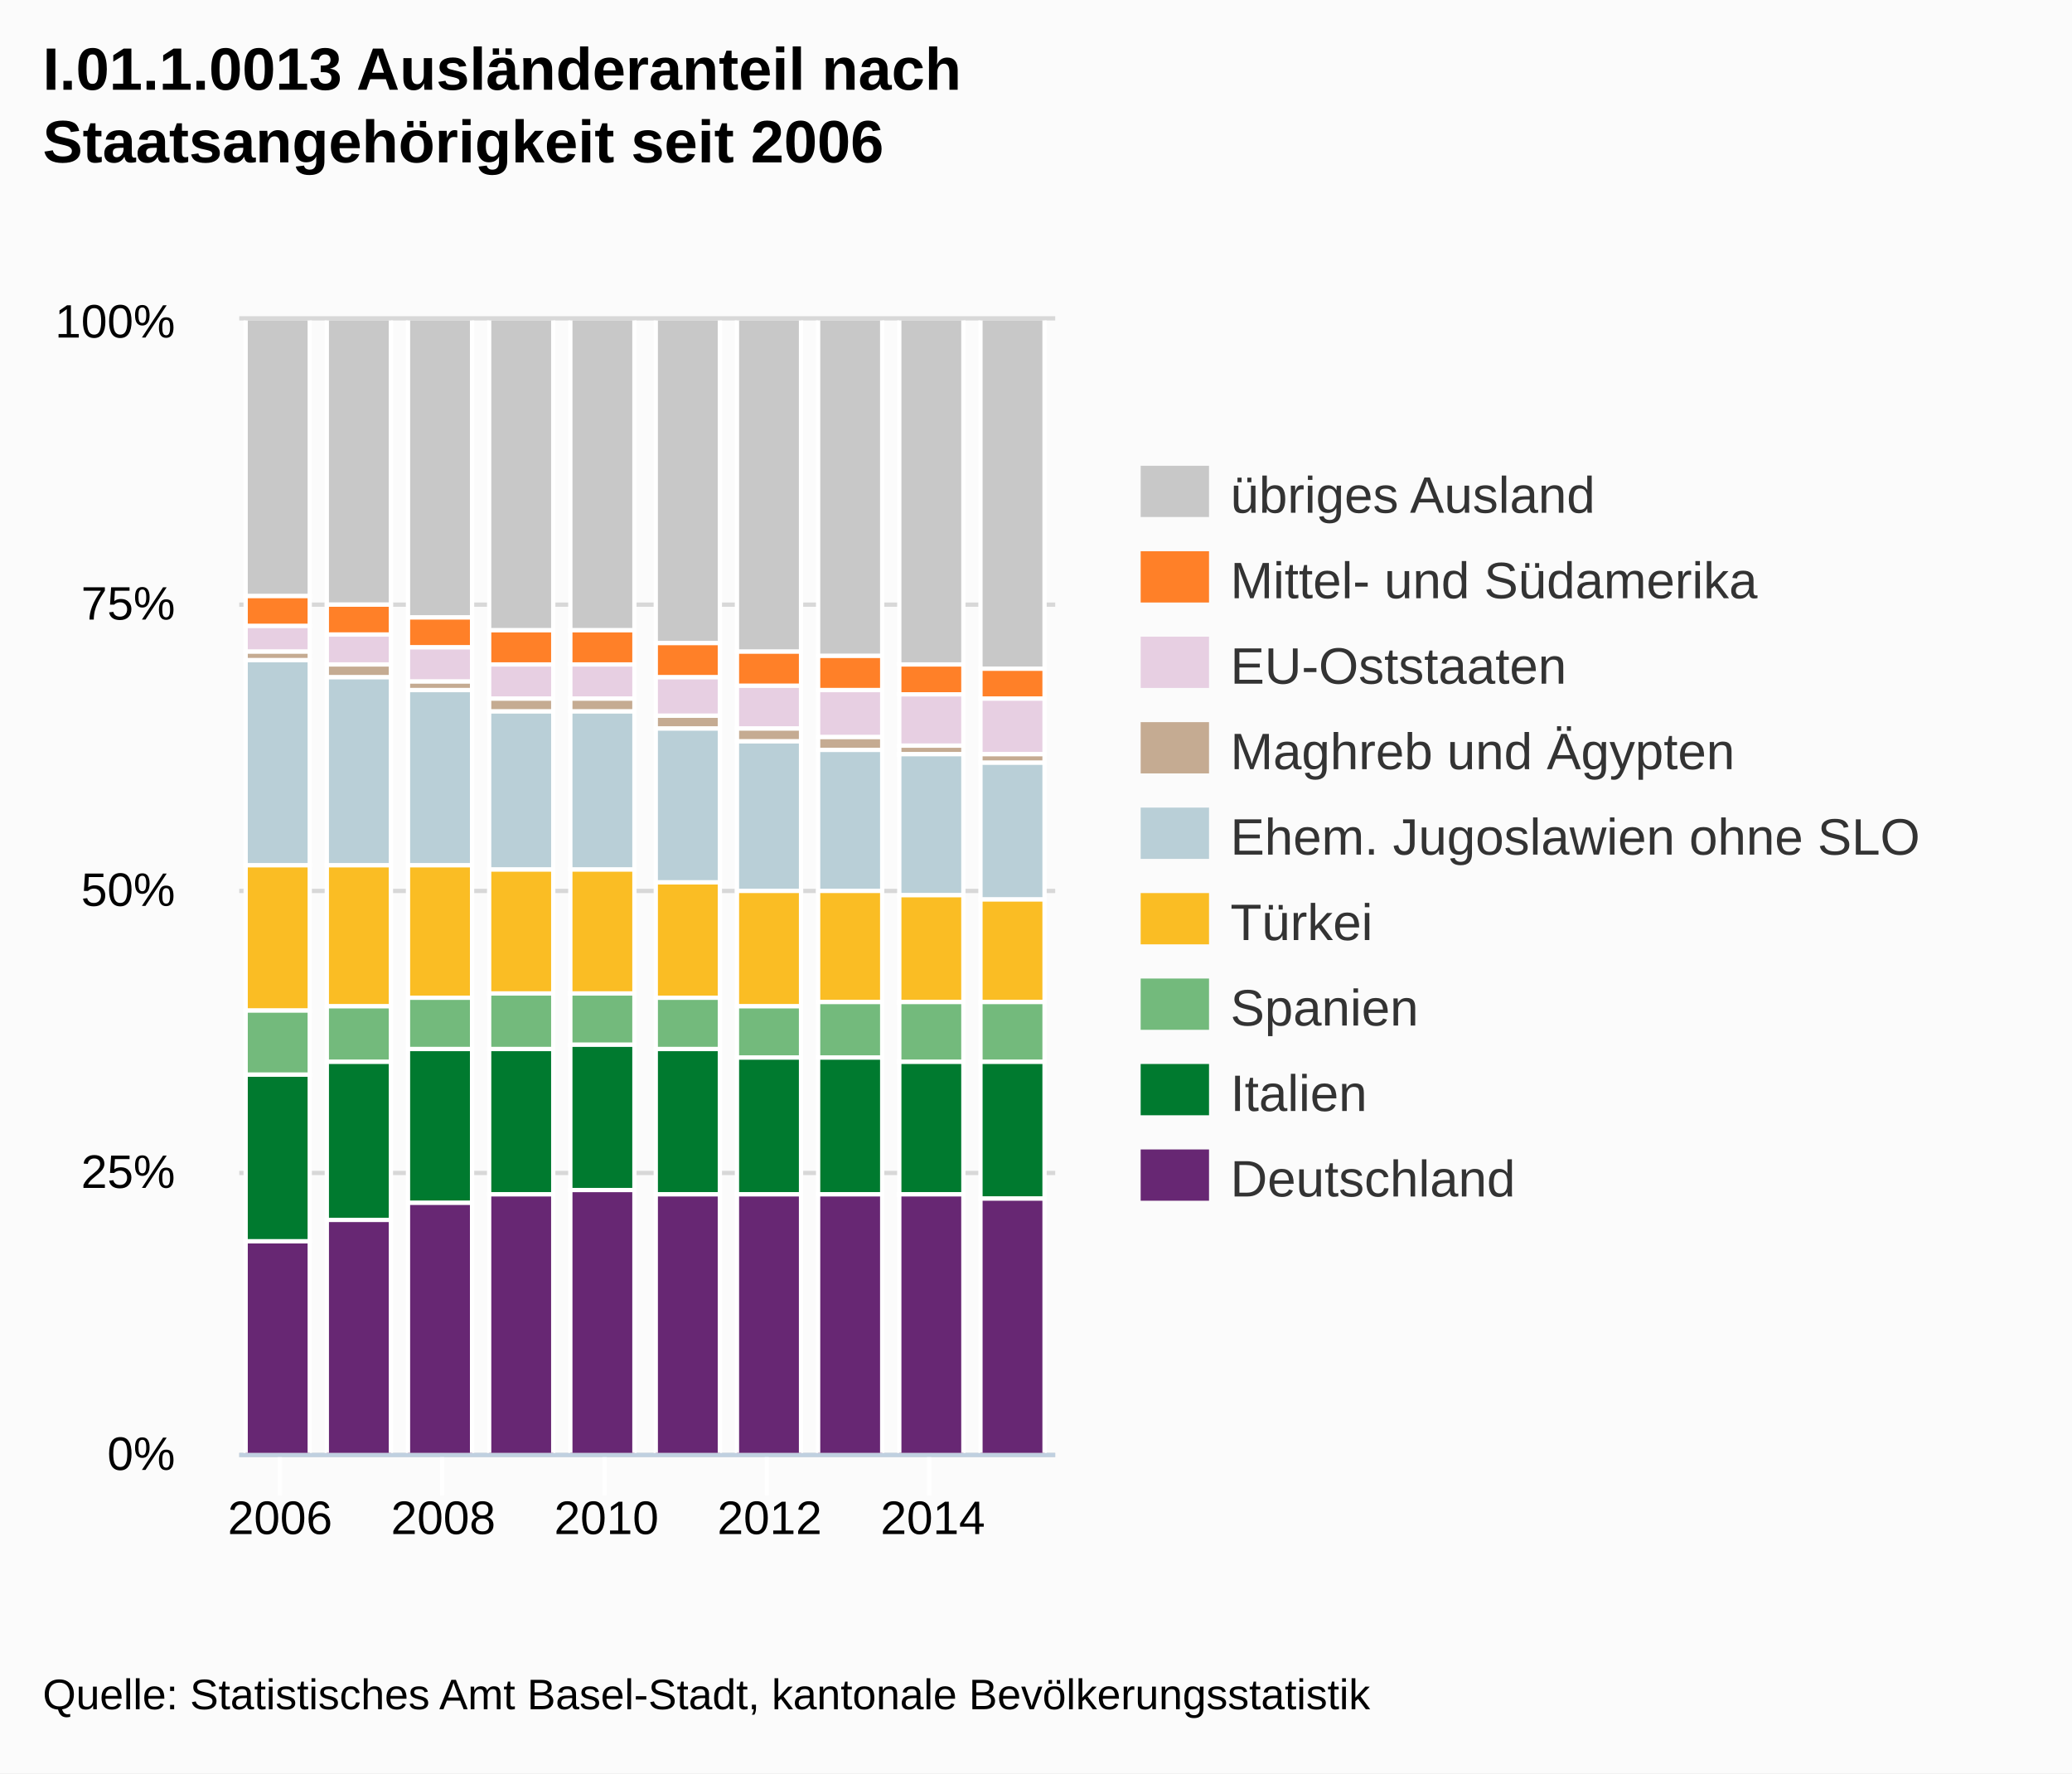
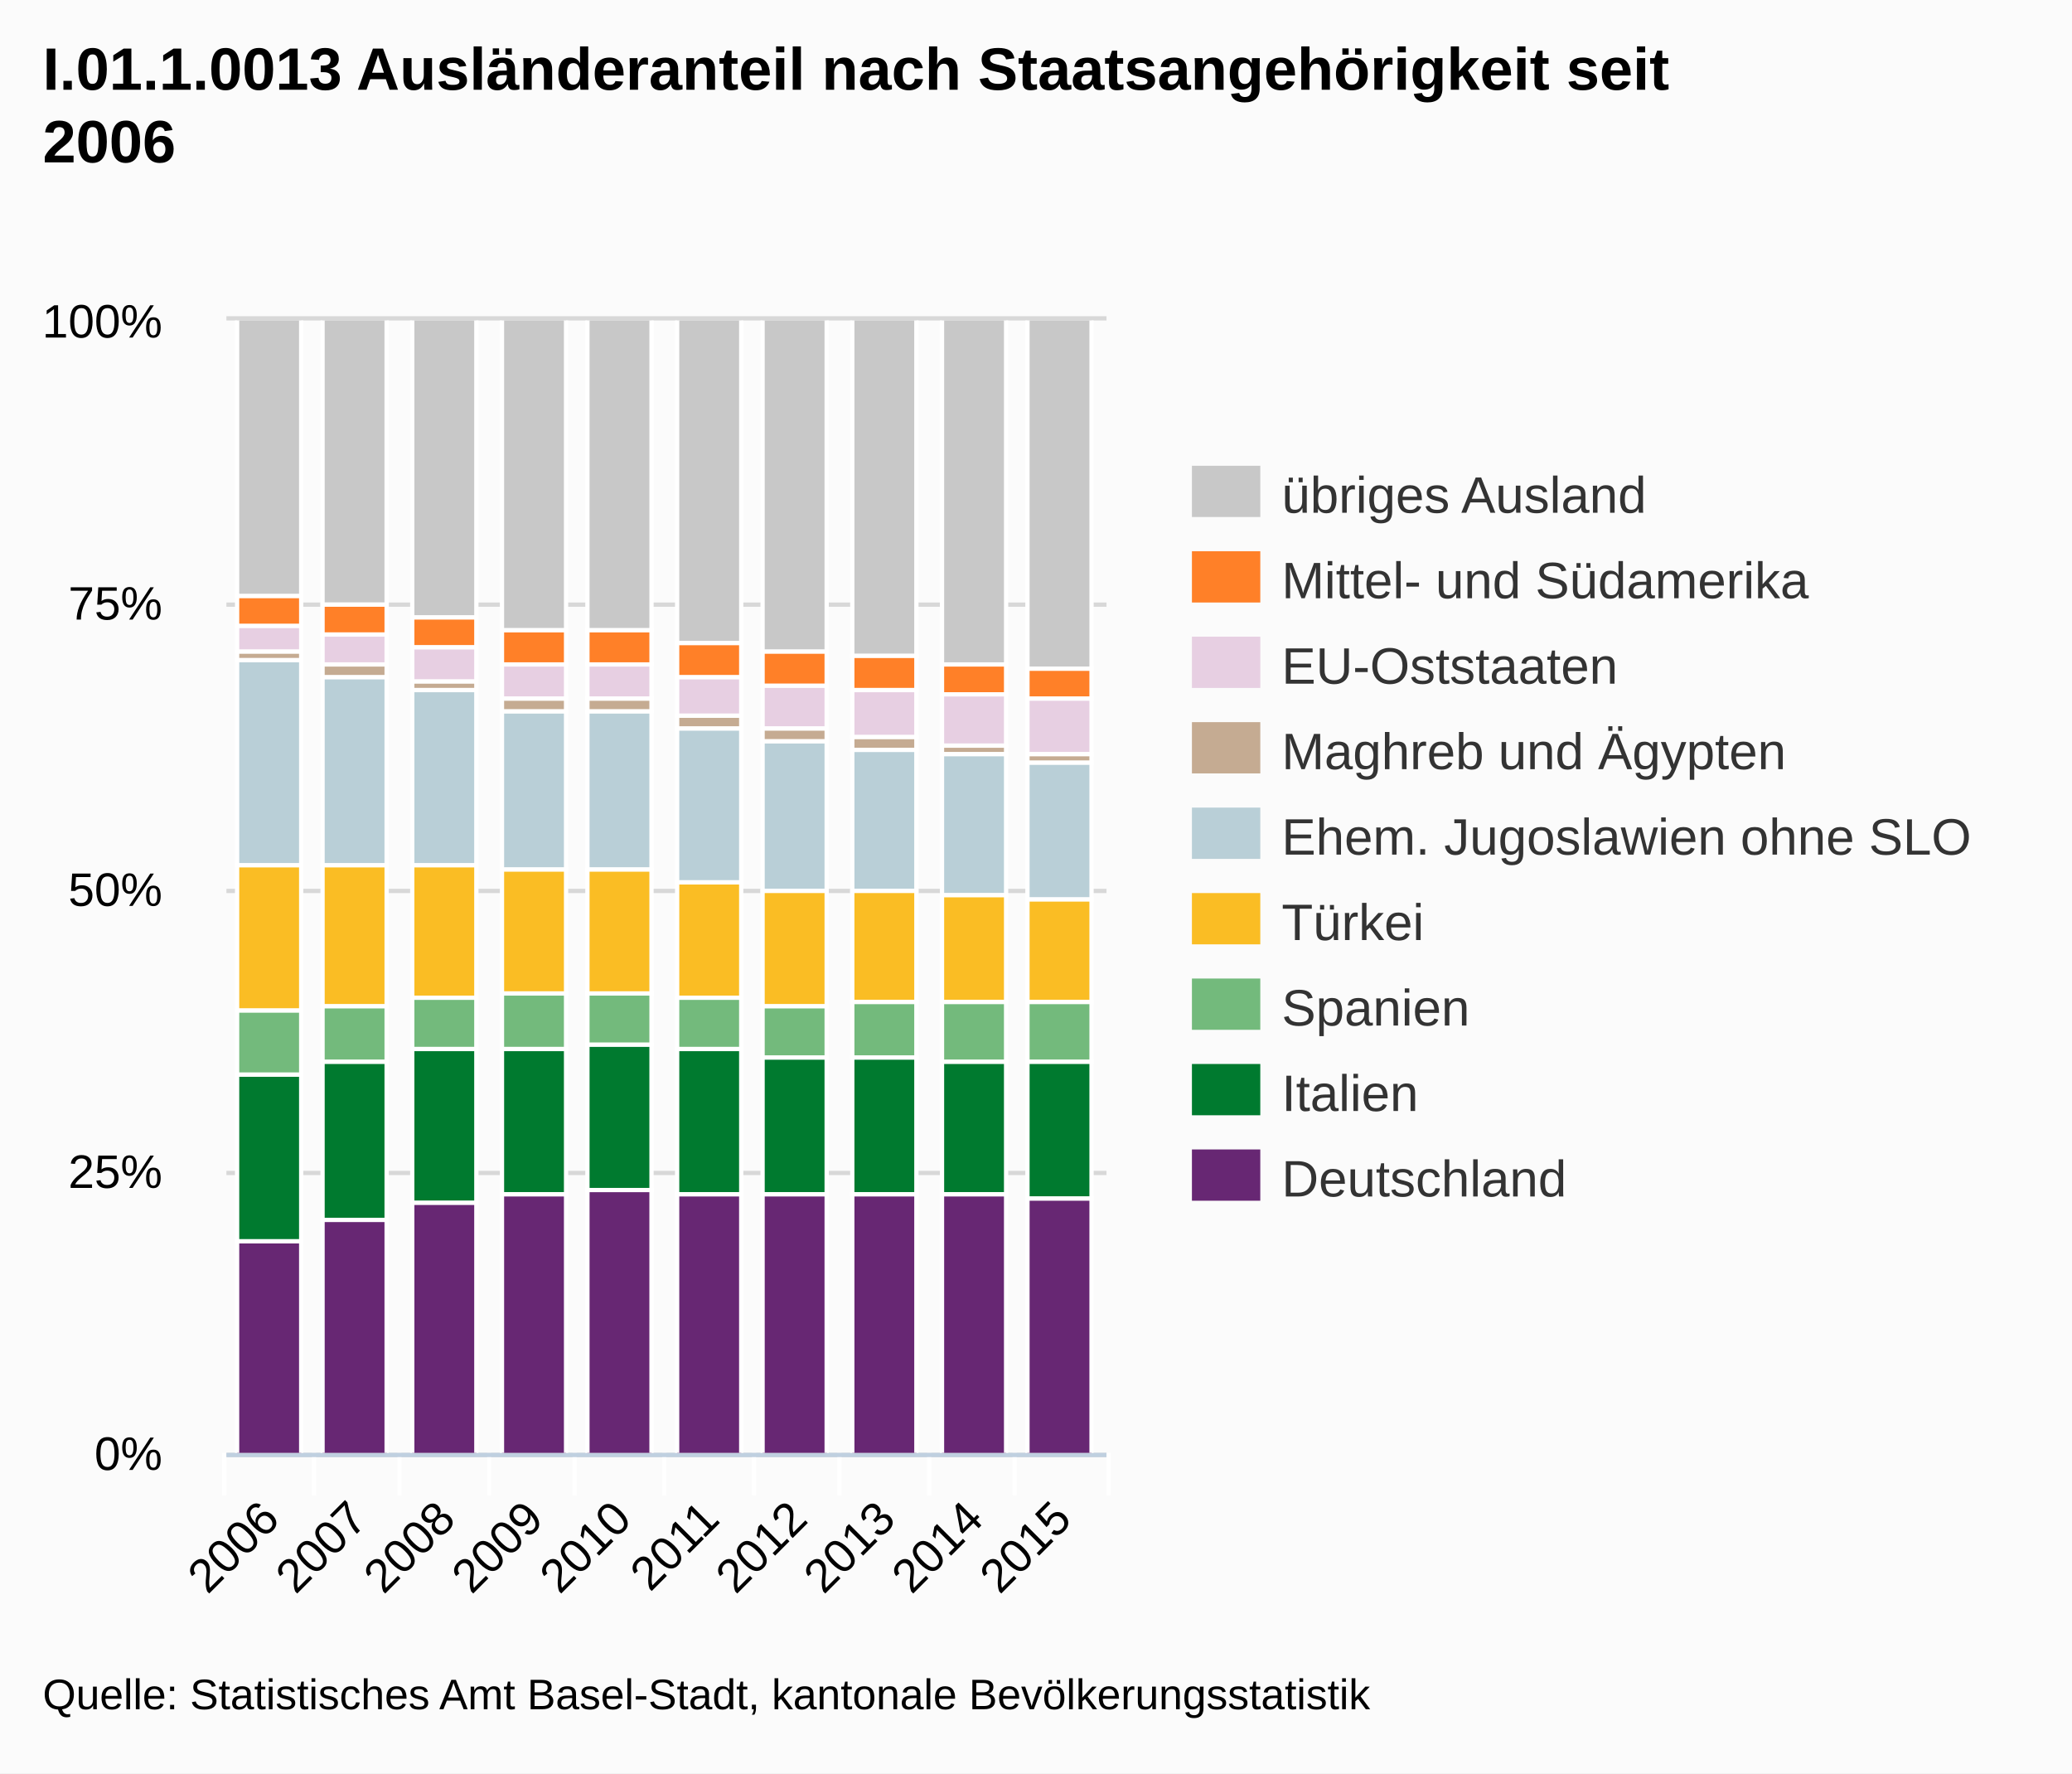
<svg xmlns="http://www.w3.org/2000/svg" version="1.1" style="font-family:Arial;font-size:12px;" viewBox="0 0 485 415">
  <defs>
    <clipPath id="highcharts-1">
-       <rect x="0" y="0" width="191" height="265" />
+       <rect x="0" y="0" width="206" height="265" />
    </clipPath>
  </defs>
  <rect x="0" y="0" width="485" height="415" fill="#fbfbfb" class=" highcharts-background" />
  <g class="highcharts-grid" />
  <g class="highcharts-grid">
-     <path fill="none" d="M 56 340.5 L 247 340.5" stroke="#D8D8D8" stroke-width="1" opacity="1" />
-     <path fill="none" d="M 56 274.5 L 247 274.5" stroke="#D8D8D8" stroke-width="1" opacity="1" />
-     <path fill="none" d="M 56 208.5 L 247 208.5" stroke="#D8D8D8" stroke-width="1" opacity="1" />
-     <path fill="none" d="M 56 141.5 L 247 141.5" stroke="#D8D8D8" stroke-width="1" opacity="1" />
-     <path fill="none" d="M 56 74.5 L 247 74.5" stroke="#D8D8D8" stroke-width="1" opacity="1" />
+     <path fill="none" d="M 53 340.5 L 259 340.5" stroke="#D8D8D8" stroke-width="1" opacity="1" />
+     <path fill="none" d="M 53 274.5 L 259 274.5" stroke="#D8D8D8" stroke-width="1" opacity="1" />
+     <path fill="none" d="M 53 208.5 L 259 208.5" stroke="#D8D8D8" stroke-width="1" opacity="1" />
+     <path fill="none" d="M 53 141.5 L 259 141.5" stroke="#D8D8D8" stroke-width="1" opacity="1" />
+     <path fill="none" d="M 53 74.5 L 259 74.5" stroke="#D8D8D8" stroke-width="1" opacity="1" />
  </g>
  <g class="highcharts-axis">
-     <path fill="none" d="M 65.5 340 L 65.5 350" stroke="#FFFFFF" stroke-width="1" opacity="1" />
-     <path fill="none" d="M 103.5 340 L 103.5 350" stroke="#FFFFFF" stroke-width="1" opacity="1" />
-     <path fill="none" d="M 141.5 340 L 141.5 350" stroke="#FFFFFF" stroke-width="1" opacity="1" />
-     <path fill="none" d="M 179.5 340 L 179.5 350" stroke="#FFFFFF" stroke-width="1" opacity="1" />
+     <path fill="none" d="M 73.5 340 L 73.5 350" stroke="#FFFFFF" stroke-width="1" opacity="1" />
+     <path fill="none" d="M 93.5 340 L 93.5 350" stroke="#FFFFFF" stroke-width="1" opacity="1" />
+     <path fill="none" d="M 114.5 340 L 114.5 350" stroke="#FFFFFF" stroke-width="1" opacity="1" />
+     <path fill="none" d="M 134.5 340 L 134.5 350" stroke="#FFFFFF" stroke-width="1" opacity="1" />
+     <path fill="none" d="M 155.5 340 L 155.5 350" stroke="#FFFFFF" stroke-width="1" opacity="1" />
+     <path fill="none" d="M 176.5 340 L 176.5 350" stroke="#FFFFFF" stroke-width="1" opacity="1" />
+     <path fill="none" d="M 196.5 340 L 196.5 350" stroke="#FFFFFF" stroke-width="1" opacity="1" />
    <path fill="none" d="M 217.5 340 L 217.5 350" stroke="#FFFFFF" stroke-width="1" opacity="1" />
-     <path fill="none" d="M 56 340.5 L 247 340.5" stroke="#C0D0E0" stroke-width="1" />
+     <path fill="none" d="M 237.5 340 L 237.5 350" stroke="#FFFFFF" stroke-width="1" opacity="1" />
+     <path fill="none" d="M 259.5 340 L 259.5 350" stroke="#FFFFFF" stroke-width="1" opacity="1" />
+     <path fill="none" d="M 52.5 340 L 52.5 350" stroke="#FFFFFF" stroke-width="1" opacity="1" />
+     <path fill="none" d="M 53 340.5 L 259 340.5" stroke="#C0D0E0" stroke-width="1" />
  </g>
  <g class="highcharts-axis" />
  <g class="highcharts-series-group">
-     <g class="highcharts-series highcharts-series-0 highcharts-tracker" transform="translate(56,75) scale(1 1)" style="" clip-path="url(#highcharts-1)">
-       <rect x="1.5" y="-0.5" width="15" height="65" stroke="#FFFFFF" stroke-width="1" fill="#C8C8C8" rx="0" ry="0" />
-       <rect x="20.5" y="-0.5" width="15" height="67" stroke="#FFFFFF" stroke-width="1" fill="#C8C8C8" rx="0" ry="0" />
-       <rect x="39.5" y="-0.5" width="15" height="70" stroke="#FFFFFF" stroke-width="1" fill="#C8C8C8" rx="0" ry="0" />
-       <rect x="58.5" y="-0.5" width="15" height="73" stroke="#FFFFFF" stroke-width="1" fill="#C8C8C8" rx="0" ry="0" />
-       <rect x="77.5" y="-0.5" width="15" height="73" stroke="#FFFFFF" stroke-width="1" fill="#C8C8C8" rx="0" ry="0" />
-       <rect x="97.5" y="-0.5" width="15" height="76" stroke="#FFFFFF" stroke-width="1" fill="#C8C8C8" rx="0" ry="0" />
-       <rect x="116.5" y="-0.5" width="15" height="78" stroke="#FFFFFF" stroke-width="1" fill="#C8C8C8" rx="0" ry="0" />
-       <rect x="135.5" y="-0.5" width="15" height="79" stroke="#FFFFFF" stroke-width="1" fill="#C8C8C8" rx="0" ry="0" />
-       <rect x="154.5" y="-0.5" width="15" height="81" stroke="#FFFFFF" stroke-width="1" fill="#C8C8C8" rx="0" ry="0" />
-       <rect x="173.5" y="-0.5" width="15" height="82" stroke="#FFFFFF" stroke-width="1" fill="#C8C8C8" rx="0" ry="0" />
-     </g>
-     <g class="highcharts-markers highcharts-series-0" transform="translate(56,75) scale(1 1)" clip-path="none" />
-     <g class="highcharts-series highcharts-series-1 highcharts-tracker" transform="translate(56,75) scale(1 1)" style="" clip-path="url(#highcharts-1)">
-       <rect x="1.5" y="64.5" width="15" height="7" stroke="#FFFFFF" stroke-width="1" fill="#FF8028" rx="0" ry="0" />
-       <rect x="20.5" y="66.5" width="15" height="7" stroke="#FFFFFF" stroke-width="1" fill="#FF8028" rx="0" ry="0" />
-       <rect x="39.5" y="69.5" width="15" height="7" stroke="#FFFFFF" stroke-width="1" fill="#FF8028" rx="0" ry="0" />
-       <rect x="58.5" y="72.5" width="15" height="8" stroke="#FFFFFF" stroke-width="1" fill="#FF8028" rx="0" ry="0" />
-       <rect x="77.5" y="72.5" width="15" height="8" stroke="#FFFFFF" stroke-width="1" fill="#FF8028" rx="0" ry="0" />
-       <rect x="97.5" y="75.5" width="15" height="8" stroke="#FFFFFF" stroke-width="1" fill="#FF8028" rx="0" ry="0" />
-       <rect x="116.5" y="77.5" width="15" height="8" stroke="#FFFFFF" stroke-width="1" fill="#FF8028" rx="0" ry="0" />
-       <rect x="135.5" y="78.5" width="15" height="8" stroke="#FFFFFF" stroke-width="1" fill="#FF8028" rx="0" ry="0" />
-       <rect x="154.5" y="80.5" width="15" height="7" stroke="#FFFFFF" stroke-width="1" fill="#FF8028" rx="0" ry="0" />
-       <rect x="173.5" y="81.5" width="15" height="7" stroke="#FFFFFF" stroke-width="1" fill="#FF8028" rx="0" ry="0" />
-     </g>
-     <g class="highcharts-markers highcharts-series-1" transform="translate(56,75) scale(1 1)" clip-path="none" />
-     <g class="highcharts-series highcharts-series-2 highcharts-tracker" transform="translate(56,75) scale(1 1)" style="" clip-path="url(#highcharts-1)">
-       <rect x="1.5" y="71.5" width="15" height="6" stroke="#FFFFFF" stroke-width="1" fill="#E7CFE2" rx="0" ry="0" />
-       <rect x="20.5" y="73.5" width="15" height="7" stroke="#FFFFFF" stroke-width="1" fill="#E7CFE2" rx="0" ry="0" />
-       <rect x="39.5" y="76.5" width="15" height="8" stroke="#FFFFFF" stroke-width="1" fill="#E7CFE2" rx="0" ry="0" />
-       <rect x="58.5" y="80.5" width="15" height="8" stroke="#FFFFFF" stroke-width="1" fill="#E7CFE2" rx="0" ry="0" />
-       <rect x="77.5" y="80.5" width="15" height="8" stroke="#FFFFFF" stroke-width="1" fill="#E7CFE2" rx="0" ry="0" />
-       <rect x="97.5" y="83.5" width="15" height="9" stroke="#FFFFFF" stroke-width="1" fill="#E7CFE2" rx="0" ry="0" />
-       <rect x="116.5" y="85.5" width="15" height="10" stroke="#FFFFFF" stroke-width="1" fill="#E7CFE2" rx="0" ry="0" />
-       <rect x="135.5" y="86.5" width="15" height="11" stroke="#FFFFFF" stroke-width="1" fill="#E7CFE2" rx="0" ry="0" />
-       <rect x="154.5" y="87.5" width="15" height="12" stroke="#FFFFFF" stroke-width="1" fill="#E7CFE2" rx="0" ry="0" />
-       <rect x="173.5" y="88.5" width="15" height="13" stroke="#FFFFFF" stroke-width="1" fill="#E7CFE2" rx="0" ry="0" />
-     </g>
-     <g class="highcharts-markers highcharts-series-2" transform="translate(56,75) scale(1 1)" clip-path="none" />
-     <g class="highcharts-series highcharts-series-3 highcharts-tracker" transform="translate(56,75) scale(1 1)" style="" clip-path="url(#highcharts-1)">
-       <rect x="1.5" y="77.5" width="15" height="2" stroke="#FFFFFF" stroke-width="1" fill="#C5AB92" rx="0" ry="0" />
-       <rect x="20.5" y="80.5" width="15" height="3" stroke="#FFFFFF" stroke-width="1" fill="#C5AB92" rx="0" ry="0" />
-       <rect x="39.5" y="84.5" width="15" height="2" stroke="#FFFFFF" stroke-width="1" fill="#C5AB92" rx="0" ry="0" />
-       <rect x="58.5" y="88.5" width="15" height="3" stroke="#FFFFFF" stroke-width="1" fill="#C5AB92" rx="0" ry="0" />
-       <rect x="77.5" y="88.5" width="15" height="3" stroke="#FFFFFF" stroke-width="1" fill="#C5AB92" rx="0" ry="0" />
-       <rect x="97.5" y="92.5" width="15" height="3" stroke="#FFFFFF" stroke-width="1" fill="#C5AB92" rx="0" ry="0" />
-       <rect x="116.5" y="95.5" width="15" height="3" stroke="#FFFFFF" stroke-width="1" fill="#C5AB92" rx="0" ry="0" />
-       <rect x="135.5" y="97.5" width="15" height="3" stroke="#FFFFFF" stroke-width="1" fill="#C5AB92" rx="0" ry="0" />
-       <rect x="154.5" y="99.5" width="15" height="2" stroke="#FFFFFF" stroke-width="1" fill="#C5AB92" rx="0" ry="0" />
-       <rect x="173.5" y="101.5" width="15" height="2" stroke="#FFFFFF" stroke-width="1" fill="#C5AB92" rx="0" ry="0" />
-     </g>
-     <g class="highcharts-markers highcharts-series-3" transform="translate(56,75) scale(1 1)" clip-path="none" />
-     <g class="highcharts-series highcharts-series-4 highcharts-tracker" transform="translate(56,75) scale(1 1)" style="" clip-path="url(#highcharts-1)">
-       <rect x="1.5" y="79.5" width="15" height="48" stroke="#FFFFFF" stroke-width="1" fill="#B9CFD7" rx="0" ry="0" />
-       <rect x="20.5" y="83.5" width="15" height="44" stroke="#FFFFFF" stroke-width="1" fill="#B9CFD7" rx="0" ry="0" />
-       <rect x="39.5" y="86.5" width="15" height="41" stroke="#FFFFFF" stroke-width="1" fill="#B9CFD7" rx="0" ry="0" />
-       <rect x="58.5" y="91.5" width="15" height="37" stroke="#FFFFFF" stroke-width="1" fill="#B9CFD7" rx="0" ry="0" />
-       <rect x="77.5" y="91.5" width="15" height="37" stroke="#FFFFFF" stroke-width="1" fill="#B9CFD7" rx="0" ry="0" />
-       <rect x="97.5" y="95.5" width="15" height="36" stroke="#FFFFFF" stroke-width="1" fill="#B9CFD7" rx="0" ry="0" />
-       <rect x="116.5" y="98.5" width="15" height="35" stroke="#FFFFFF" stroke-width="1" fill="#B9CFD7" rx="0" ry="0" />
-       <rect x="135.5" y="100.5" width="15" height="33" stroke="#FFFFFF" stroke-width="1" fill="#B9CFD7" rx="0" ry="0" />
-       <rect x="154.5" y="101.5" width="15" height="33" stroke="#FFFFFF" stroke-width="1" fill="#B9CFD7" rx="0" ry="0" />
-       <rect x="173.5" y="103.5" width="15" height="32" stroke="#FFFFFF" stroke-width="1" fill="#B9CFD7" rx="0" ry="0" />
-     </g>
-     <g class="highcharts-markers highcharts-series-4" transform="translate(56,75) scale(1 1)" clip-path="none" />
-     <g class="highcharts-series highcharts-series-5 highcharts-tracker" transform="translate(56,75) scale(1 1)" style="" clip-path="url(#highcharts-1)">
-       <rect x="1.5" y="127.5" width="15" height="34" stroke="#FFFFFF" stroke-width="1" fill="#FABD24" rx="0" ry="0" />
-       <rect x="20.5" y="127.5" width="15" height="33" stroke="#FFFFFF" stroke-width="1" fill="#FABD24" rx="0" ry="0" />
-       <rect x="39.5" y="127.5" width="15" height="31" stroke="#FFFFFF" stroke-width="1" fill="#FABD24" rx="0" ry="0" />
-       <rect x="58.5" y="128.5" width="15" height="29" stroke="#FFFFFF" stroke-width="1" fill="#FABD24" rx="0" ry="0" />
-       <rect x="77.5" y="128.5" width="15" height="29" stroke="#FFFFFF" stroke-width="1" fill="#FABD24" rx="0" ry="0" />
-       <rect x="97.5" y="131.5" width="15" height="27" stroke="#FFFFFF" stroke-width="1" fill="#FABD24" rx="0" ry="0" />
-       <rect x="116.5" y="133.5" width="15" height="27" stroke="#FFFFFF" stroke-width="1" fill="#FABD24" rx="0" ry="0" />
-       <rect x="135.5" y="133.5" width="15" height="26" stroke="#FFFFFF" stroke-width="1" fill="#FABD24" rx="0" ry="0" />
-       <rect x="154.5" y="134.5" width="15" height="25" stroke="#FFFFFF" stroke-width="1" fill="#FABD24" rx="0" ry="0" />
-       <rect x="173.5" y="135.5" width="15" height="24" stroke="#FFFFFF" stroke-width="1" fill="#FABD24" rx="0" ry="0" />
-     </g>
-     <g class="highcharts-markers highcharts-series-5" transform="translate(56,75) scale(1 1)" clip-path="none" />
-     <g class="highcharts-series highcharts-series-6 highcharts-tracker" transform="translate(56,75) scale(1 1)" style="" clip-path="url(#highcharts-1)">
-       <rect x="1.5" y="161.5" width="15" height="15" stroke="#FFFFFF" stroke-width="1" fill="#73BA7C" rx="0" ry="0" />
-       <rect x="20.5" y="160.5" width="15" height="13" stroke="#FFFFFF" stroke-width="1" fill="#73BA7C" rx="0" ry="0" />
-       <rect x="39.5" y="158.5" width="15" height="12" stroke="#FFFFFF" stroke-width="1" fill="#73BA7C" rx="0" ry="0" />
-       <rect x="58.5" y="157.5" width="15" height="13" stroke="#FFFFFF" stroke-width="1" fill="#73BA7C" rx="0" ry="0" />
-       <rect x="77.5" y="157.5" width="15" height="12" stroke="#FFFFFF" stroke-width="1" fill="#73BA7C" rx="0" ry="0" />
-       <rect x="97.5" y="158.5" width="15" height="12" stroke="#FFFFFF" stroke-width="1" fill="#73BA7C" rx="0" ry="0" />
-       <rect x="116.5" y="160.5" width="15" height="12" stroke="#FFFFFF" stroke-width="1" fill="#73BA7C" rx="0" ry="0" />
-       <rect x="135.5" y="159.5" width="15" height="13" stroke="#FFFFFF" stroke-width="1" fill="#73BA7C" rx="0" ry="0" />
-       <rect x="154.5" y="159.5" width="15" height="14" stroke="#FFFFFF" stroke-width="1" fill="#73BA7C" rx="0" ry="0" />
-       <rect x="173.5" y="159.5" width="15" height="14" stroke="#FFFFFF" stroke-width="1" fill="#73BA7C" rx="0" ry="0" />
-     </g>
-     <g class="highcharts-markers highcharts-series-6" transform="translate(56,75) scale(1 1)" clip-path="none" />
-     <g class="highcharts-series highcharts-series-7 highcharts-tracker" transform="translate(56,75) scale(1 1)" style="" clip-path="url(#highcharts-1)">
-       <rect x="1.5" y="176.5" width="15" height="39" stroke="#FFFFFF" stroke-width="1" fill="#007A2F" rx="0" ry="0" />
-       <rect x="20.5" y="173.5" width="15" height="37" stroke="#FFFFFF" stroke-width="1" fill="#007A2F" rx="0" ry="0" />
-       <rect x="39.5" y="170.5" width="15" height="36" stroke="#FFFFFF" stroke-width="1" fill="#007A2F" rx="0" ry="0" />
-       <rect x="58.5" y="170.5" width="15" height="34" stroke="#FFFFFF" stroke-width="1" fill="#007A2F" rx="0" ry="0" />
-       <rect x="77.5" y="169.5" width="15" height="34" stroke="#FFFFFF" stroke-width="1" fill="#007A2F" rx="0" ry="0" />
-       <rect x="97.5" y="170.5" width="15" height="34" stroke="#FFFFFF" stroke-width="1" fill="#007A2F" rx="0" ry="0" />
-       <rect x="116.5" y="172.5" width="15" height="32" stroke="#FFFFFF" stroke-width="1" fill="#007A2F" rx="0" ry="0" />
-       <rect x="135.5" y="172.5" width="15" height="32" stroke="#FFFFFF" stroke-width="1" fill="#007A2F" rx="0" ry="0" />
-       <rect x="154.5" y="173.5" width="15" height="31" stroke="#FFFFFF" stroke-width="1" fill="#007A2F" rx="0" ry="0" />
-       <rect x="173.5" y="173.5" width="15" height="32" stroke="#FFFFFF" stroke-width="1" fill="#007A2F" rx="0" ry="0" />
-     </g>
-     <g class="highcharts-markers highcharts-series-7" transform="translate(56,75) scale(1 1)" clip-path="none" />
-     <g class="highcharts-series highcharts-series-8 highcharts-tracker" transform="translate(56,75) scale(1 1)" style="" clip-path="url(#highcharts-1)">
-       <rect x="1.5" y="215.5" width="15" height="50" stroke="#FFFFFF" stroke-width="1" fill="#672773" rx="0" ry="0" />
-       <rect x="20.5" y="210.5" width="15" height="55" stroke="#FFFFFF" stroke-width="1" fill="#672773" rx="0" ry="0" />
-       <rect x="39.5" y="206.5" width="15" height="59" stroke="#FFFFFF" stroke-width="1" fill="#672773" rx="0" ry="0" />
-       <rect x="58.5" y="204.5" width="15" height="61" stroke="#FFFFFF" stroke-width="1" fill="#672773" rx="0" ry="0" />
-       <rect x="77.5" y="203.5" width="15" height="62" stroke="#FFFFFF" stroke-width="1" fill="#672773" rx="0" ry="0" />
-       <rect x="97.5" y="204.5" width="15" height="61" stroke="#FFFFFF" stroke-width="1" fill="#672773" rx="0" ry="0" />
-       <rect x="116.5" y="204.5" width="15" height="61" stroke="#FFFFFF" stroke-width="1" fill="#672773" rx="0" ry="0" />
-       <rect x="135.5" y="204.5" width="15" height="61" stroke="#FFFFFF" stroke-width="1" fill="#672773" rx="0" ry="0" />
-       <rect x="154.5" y="204.5" width="15" height="61" stroke="#FFFFFF" stroke-width="1" fill="#672773" rx="0" ry="0" />
-       <rect x="173.5" y="205.5" width="15" height="60" stroke="#FFFFFF" stroke-width="1" fill="#672773" rx="0" ry="0" />
-     </g>
-     <g class="highcharts-markers highcharts-series-8" transform="translate(56,75) scale(1 1)" clip-path="none" />
+     <g class="highcharts-series highcharts-series-0 highcharts-tracker" transform="translate(53,75) scale(1 1)" style="" clip-path="url(#highcharts-1)">
+       <rect x="2.5" y="-0.5" width="15" height="65" stroke="#FFFFFF" stroke-width="1" fill="#C8C8C8" rx="0" ry="0" />
+       <rect x="22.5" y="-0.5" width="15" height="67" stroke="#FFFFFF" stroke-width="1" fill="#C8C8C8" rx="0" ry="0" />
+       <rect x="43.5" y="-0.5" width="15" height="70" stroke="#FFFFFF" stroke-width="1" fill="#C8C8C8" rx="0" ry="0" />
+       <rect x="64.5" y="-0.5" width="15" height="73" stroke="#FFFFFF" stroke-width="1" fill="#C8C8C8" rx="0" ry="0" />
+       <rect x="84.5" y="-0.5" width="15" height="73" stroke="#FFFFFF" stroke-width="1" fill="#C8C8C8" rx="0" ry="0" />
+       <rect x="105.5" y="-0.5" width="15" height="76" stroke="#FFFFFF" stroke-width="1" fill="#C8C8C8" rx="0" ry="0" />
+       <rect x="125.5" y="-0.5" width="15" height="78" stroke="#FFFFFF" stroke-width="1" fill="#C8C8C8" rx="0" ry="0" />
+       <rect x="146.5" y="-0.5" width="15" height="79" stroke="#FFFFFF" stroke-width="1" fill="#C8C8C8" rx="0" ry="0" />
+       <rect x="167.5" y="-0.5" width="15" height="81" stroke="#FFFFFF" stroke-width="1" fill="#C8C8C8" rx="0" ry="0" />
+       <rect x="187.5" y="-0.5" width="15" height="82" stroke="#FFFFFF" stroke-width="1" fill="#C8C8C8" rx="0" ry="0" />
+     </g>
+     <g class="highcharts-markers highcharts-series-0" transform="translate(53,75) scale(1 1)" clip-path="none" />
+     <g class="highcharts-series highcharts-series-1 highcharts-tracker" transform="translate(53,75) scale(1 1)" style="" clip-path="url(#highcharts-1)">
+       <rect x="2.5" y="64.5" width="15" height="7" stroke="#FFFFFF" stroke-width="1" fill="#FF8028" rx="0" ry="0" />
+       <rect x="22.5" y="66.5" width="15" height="7" stroke="#FFFFFF" stroke-width="1" fill="#FF8028" rx="0" ry="0" />
+       <rect x="43.5" y="69.5" width="15" height="7" stroke="#FFFFFF" stroke-width="1" fill="#FF8028" rx="0" ry="0" />
+       <rect x="64.5" y="72.5" width="15" height="8" stroke="#FFFFFF" stroke-width="1" fill="#FF8028" rx="0" ry="0" />
+       <rect x="84.5" y="72.5" width="15" height="8" stroke="#FFFFFF" stroke-width="1" fill="#FF8028" rx="0" ry="0" />
+       <rect x="105.5" y="75.5" width="15" height="8" stroke="#FFFFFF" stroke-width="1" fill="#FF8028" rx="0" ry="0" />
+       <rect x="125.5" y="77.5" width="15" height="8" stroke="#FFFFFF" stroke-width="1" fill="#FF8028" rx="0" ry="0" />
+       <rect x="146.5" y="78.5" width="15" height="8" stroke="#FFFFFF" stroke-width="1" fill="#FF8028" rx="0" ry="0" />
+       <rect x="167.5" y="80.5" width="15" height="7" stroke="#FFFFFF" stroke-width="1" fill="#FF8028" rx="0" ry="0" />
+       <rect x="187.5" y="81.5" width="15" height="7" stroke="#FFFFFF" stroke-width="1" fill="#FF8028" rx="0" ry="0" />
+     </g>
+     <g class="highcharts-markers highcharts-series-1" transform="translate(53,75) scale(1 1)" clip-path="none" />
+     <g class="highcharts-series highcharts-series-2 highcharts-tracker" transform="translate(53,75) scale(1 1)" style="" clip-path="url(#highcharts-1)">
+       <rect x="2.5" y="71.5" width="15" height="6" stroke="#FFFFFF" stroke-width="1" fill="#E7CFE2" rx="0" ry="0" />
+       <rect x="22.5" y="73.5" width="15" height="7" stroke="#FFFFFF" stroke-width="1" fill="#E7CFE2" rx="0" ry="0" />
+       <rect x="43.5" y="76.5" width="15" height="8" stroke="#FFFFFF" stroke-width="1" fill="#E7CFE2" rx="0" ry="0" />
+       <rect x="64.5" y="80.5" width="15" height="8" stroke="#FFFFFF" stroke-width="1" fill="#E7CFE2" rx="0" ry="0" />
+       <rect x="84.5" y="80.5" width="15" height="8" stroke="#FFFFFF" stroke-width="1" fill="#E7CFE2" rx="0" ry="0" />
+       <rect x="105.5" y="83.5" width="15" height="9" stroke="#FFFFFF" stroke-width="1" fill="#E7CFE2" rx="0" ry="0" />
+       <rect x="125.5" y="85.5" width="15" height="10" stroke="#FFFFFF" stroke-width="1" fill="#E7CFE2" rx="0" ry="0" />
+       <rect x="146.5" y="86.5" width="15" height="11" stroke="#FFFFFF" stroke-width="1" fill="#E7CFE2" rx="0" ry="0" />
+       <rect x="167.5" y="87.5" width="15" height="12" stroke="#FFFFFF" stroke-width="1" fill="#E7CFE2" rx="0" ry="0" />
+       <rect x="187.5" y="88.5" width="15" height="13" stroke="#FFFFFF" stroke-width="1" fill="#E7CFE2" rx="0" ry="0" />
+     </g>
+     <g class="highcharts-markers highcharts-series-2" transform="translate(53,75) scale(1 1)" clip-path="none" />
+     <g class="highcharts-series highcharts-series-3 highcharts-tracker" transform="translate(53,75) scale(1 1)" style="" clip-path="url(#highcharts-1)">
+       <rect x="2.5" y="77.5" width="15" height="2" stroke="#FFFFFF" stroke-width="1" fill="#C5AB92" rx="0" ry="0" />
+       <rect x="22.5" y="80.5" width="15" height="3" stroke="#FFFFFF" stroke-width="1" fill="#C5AB92" rx="0" ry="0" />
+       <rect x="43.5" y="84.5" width="15" height="2" stroke="#FFFFFF" stroke-width="1" fill="#C5AB92" rx="0" ry="0" />
+       <rect x="64.5" y="88.5" width="15" height="3" stroke="#FFFFFF" stroke-width="1" fill="#C5AB92" rx="0" ry="0" />
+       <rect x="84.5" y="88.5" width="15" height="3" stroke="#FFFFFF" stroke-width="1" fill="#C5AB92" rx="0" ry="0" />
+       <rect x="105.5" y="92.5" width="15" height="3" stroke="#FFFFFF" stroke-width="1" fill="#C5AB92" rx="0" ry="0" />
+       <rect x="125.5" y="95.5" width="15" height="3" stroke="#FFFFFF" stroke-width="1" fill="#C5AB92" rx="0" ry="0" />
+       <rect x="146.5" y="97.5" width="15" height="3" stroke="#FFFFFF" stroke-width="1" fill="#C5AB92" rx="0" ry="0" />
+       <rect x="167.5" y="99.5" width="15" height="2" stroke="#FFFFFF" stroke-width="1" fill="#C5AB92" rx="0" ry="0" />
+       <rect x="187.5" y="101.5" width="15" height="2" stroke="#FFFFFF" stroke-width="1" fill="#C5AB92" rx="0" ry="0" />
+     </g>
+     <g class="highcharts-markers highcharts-series-3" transform="translate(53,75) scale(1 1)" clip-path="none" />
+     <g class="highcharts-series highcharts-series-4 highcharts-tracker" transform="translate(53,75) scale(1 1)" style="" clip-path="url(#highcharts-1)">
+       <rect x="2.5" y="79.5" width="15" height="48" stroke="#FFFFFF" stroke-width="1" fill="#B9CFD7" rx="0" ry="0" />
+       <rect x="22.5" y="83.5" width="15" height="44" stroke="#FFFFFF" stroke-width="1" fill="#B9CFD7" rx="0" ry="0" />
+       <rect x="43.5" y="86.5" width="15" height="41" stroke="#FFFFFF" stroke-width="1" fill="#B9CFD7" rx="0" ry="0" />
+       <rect x="64.5" y="91.5" width="15" height="37" stroke="#FFFFFF" stroke-width="1" fill="#B9CFD7" rx="0" ry="0" />
+       <rect x="84.5" y="91.5" width="15" height="37" stroke="#FFFFFF" stroke-width="1" fill="#B9CFD7" rx="0" ry="0" />
+       <rect x="105.5" y="95.5" width="15" height="36" stroke="#FFFFFF" stroke-width="1" fill="#B9CFD7" rx="0" ry="0" />
+       <rect x="125.5" y="98.5" width="15" height="35" stroke="#FFFFFF" stroke-width="1" fill="#B9CFD7" rx="0" ry="0" />
+       <rect x="146.5" y="100.5" width="15" height="33" stroke="#FFFFFF" stroke-width="1" fill="#B9CFD7" rx="0" ry="0" />
+       <rect x="167.5" y="101.5" width="15" height="33" stroke="#FFFFFF" stroke-width="1" fill="#B9CFD7" rx="0" ry="0" />
+       <rect x="187.5" y="103.5" width="15" height="32" stroke="#FFFFFF" stroke-width="1" fill="#B9CFD7" rx="0" ry="0" />
+     </g>
+     <g class="highcharts-markers highcharts-series-4" transform="translate(53,75) scale(1 1)" clip-path="none" />
+     <g class="highcharts-series highcharts-series-5 highcharts-tracker" transform="translate(53,75) scale(1 1)" style="" clip-path="url(#highcharts-1)">
+       <rect x="2.5" y="127.5" width="15" height="34" stroke="#FFFFFF" stroke-width="1" fill="#FABD24" rx="0" ry="0" />
+       <rect x="22.5" y="127.5" width="15" height="33" stroke="#FFFFFF" stroke-width="1" fill="#FABD24" rx="0" ry="0" />
+       <rect x="43.5" y="127.5" width="15" height="31" stroke="#FFFFFF" stroke-width="1" fill="#FABD24" rx="0" ry="0" />
+       <rect x="64.5" y="128.5" width="15" height="29" stroke="#FFFFFF" stroke-width="1" fill="#FABD24" rx="0" ry="0" />
+       <rect x="84.5" y="128.5" width="15" height="29" stroke="#FFFFFF" stroke-width="1" fill="#FABD24" rx="0" ry="0" />
+       <rect x="105.5" y="131.5" width="15" height="27" stroke="#FFFFFF" stroke-width="1" fill="#FABD24" rx="0" ry="0" />
+       <rect x="125.5" y="133.5" width="15" height="27" stroke="#FFFFFF" stroke-width="1" fill="#FABD24" rx="0" ry="0" />
+       <rect x="146.5" y="133.5" width="15" height="26" stroke="#FFFFFF" stroke-width="1" fill="#FABD24" rx="0" ry="0" />
+       <rect x="167.5" y="134.5" width="15" height="25" stroke="#FFFFFF" stroke-width="1" fill="#FABD24" rx="0" ry="0" />
+       <rect x="187.5" y="135.5" width="15" height="24" stroke="#FFFFFF" stroke-width="1" fill="#FABD24" rx="0" ry="0" />
+     </g>
+     <g class="highcharts-markers highcharts-series-5" transform="translate(53,75) scale(1 1)" clip-path="none" />
+     <g class="highcharts-series highcharts-series-6 highcharts-tracker" transform="translate(53,75) scale(1 1)" style="" clip-path="url(#highcharts-1)">
+       <rect x="2.5" y="161.5" width="15" height="15" stroke="#FFFFFF" stroke-width="1" fill="#73BA7C" rx="0" ry="0" />
+       <rect x="22.5" y="160.5" width="15" height="13" stroke="#FFFFFF" stroke-width="1" fill="#73BA7C" rx="0" ry="0" />
+       <rect x="43.5" y="158.5" width="15" height="12" stroke="#FFFFFF" stroke-width="1" fill="#73BA7C" rx="0" ry="0" />
+       <rect x="64.5" y="157.5" width="15" height="13" stroke="#FFFFFF" stroke-width="1" fill="#73BA7C" rx="0" ry="0" />
+       <rect x="84.5" y="157.5" width="15" height="12" stroke="#FFFFFF" stroke-width="1" fill="#73BA7C" rx="0" ry="0" />
+       <rect x="105.5" y="158.5" width="15" height="12" stroke="#FFFFFF" stroke-width="1" fill="#73BA7C" rx="0" ry="0" />
+       <rect x="125.5" y="160.5" width="15" height="12" stroke="#FFFFFF" stroke-width="1" fill="#73BA7C" rx="0" ry="0" />
+       <rect x="146.5" y="159.5" width="15" height="13" stroke="#FFFFFF" stroke-width="1" fill="#73BA7C" rx="0" ry="0" />
+       <rect x="167.5" y="159.5" width="15" height="14" stroke="#FFFFFF" stroke-width="1" fill="#73BA7C" rx="0" ry="0" />
+       <rect x="187.5" y="159.5" width="15" height="14" stroke="#FFFFFF" stroke-width="1" fill="#73BA7C" rx="0" ry="0" />
+     </g>
+     <g class="highcharts-markers highcharts-series-6" transform="translate(53,75) scale(1 1)" clip-path="none" />
+     <g class="highcharts-series highcharts-series-7 highcharts-tracker" transform="translate(53,75) scale(1 1)" style="" clip-path="url(#highcharts-1)">
+       <rect x="2.5" y="176.5" width="15" height="39" stroke="#FFFFFF" stroke-width="1" fill="#007A2F" rx="0" ry="0" />
+       <rect x="22.5" y="173.5" width="15" height="37" stroke="#FFFFFF" stroke-width="1" fill="#007A2F" rx="0" ry="0" />
+       <rect x="43.5" y="170.5" width="15" height="36" stroke="#FFFFFF" stroke-width="1" fill="#007A2F" rx="0" ry="0" />
+       <rect x="64.5" y="170.5" width="15" height="34" stroke="#FFFFFF" stroke-width="1" fill="#007A2F" rx="0" ry="0" />
+       <rect x="84.5" y="169.5" width="15" height="34" stroke="#FFFFFF" stroke-width="1" fill="#007A2F" rx="0" ry="0" />
+       <rect x="105.5" y="170.5" width="15" height="34" stroke="#FFFFFF" stroke-width="1" fill="#007A2F" rx="0" ry="0" />
+       <rect x="125.5" y="172.5" width="15" height="32" stroke="#FFFFFF" stroke-width="1" fill="#007A2F" rx="0" ry="0" />
+       <rect x="146.5" y="172.5" width="15" height="32" stroke="#FFFFFF" stroke-width="1" fill="#007A2F" rx="0" ry="0" />
+       <rect x="167.5" y="173.5" width="15" height="31" stroke="#FFFFFF" stroke-width="1" fill="#007A2F" rx="0" ry="0" />
+       <rect x="187.5" y="173.5" width="15" height="32" stroke="#FFFFFF" stroke-width="1" fill="#007A2F" rx="0" ry="0" />
+     </g>
+     <g class="highcharts-markers highcharts-series-7" transform="translate(53,75) scale(1 1)" clip-path="none" />
+     <g class="highcharts-series highcharts-series-8 highcharts-tracker" transform="translate(53,75) scale(1 1)" style="" clip-path="url(#highcharts-1)">
+       <rect x="2.5" y="215.5" width="15" height="50" stroke="#FFFFFF" stroke-width="1" fill="#672773" rx="0" ry="0" />
+       <rect x="22.5" y="210.5" width="15" height="55" stroke="#FFFFFF" stroke-width="1" fill="#672773" rx="0" ry="0" />
+       <rect x="43.5" y="206.5" width="15" height="59" stroke="#FFFFFF" stroke-width="1" fill="#672773" rx="0" ry="0" />
+       <rect x="64.5" y="204.5" width="15" height="61" stroke="#FFFFFF" stroke-width="1" fill="#672773" rx="0" ry="0" />
+       <rect x="84.5" y="203.5" width="15" height="62" stroke="#FFFFFF" stroke-width="1" fill="#672773" rx="0" ry="0" />
+       <rect x="105.5" y="204.5" width="15" height="61" stroke="#FFFFFF" stroke-width="1" fill="#672773" rx="0" ry="0" />
+       <rect x="125.5" y="204.5" width="15" height="61" stroke="#FFFFFF" stroke-width="1" fill="#672773" rx="0" ry="0" />
+       <rect x="146.5" y="204.5" width="15" height="61" stroke="#FFFFFF" stroke-width="1" fill="#672773" rx="0" ry="0" />
+       <rect x="167.5" y="204.5" width="15" height="61" stroke="#FFFFFF" stroke-width="1" fill="#672773" rx="0" ry="0" />
+       <rect x="187.5" y="205.5" width="15" height="60" stroke="#FFFFFF" stroke-width="1" fill="#672773" rx="0" ry="0" />
+     </g>
+     <g class="highcharts-markers highcharts-series-8" transform="translate(53,75) scale(1 1)" clip-path="none" />
  </g>
  <text x="10" text-anchor="start" class="highcharts-title" style="color:#000000;font-size:14px;font-weight:bold;fill:#000000;width:421px;" y="21">
-     <tspan>I.01.1.0013 Ausländeranteil nach</tspan>
-     <tspan dy="17" x="10">Staatsangehörigkeit seit 2006</tspan>
+     <tspan>I.01.1.0013 Ausländeranteil nach Staatsangehörigkeit seit</tspan>
+     <tspan dy="17" x="10">2006</tspan>
  </text>
-   <g class="highcharts-legend" transform="translate(259,102)">
+   <g class="highcharts-legend" transform="translate(271,102)">
    <g>
      <g>
        <g class="highcharts-legend-item" transform="translate(8,3)">
          <text x="21" style="color:#333333;font-size:12px;font-weight:normal;cursor:pointer;fill:#333333;" text-anchor="start" y="15">
            <tspan>übriges Ausland</tspan>
          </text>
          <rect x="0" y="4" width="16" height="12" fill="#C8C8C8" />
        </g>
        <g class="highcharts-legend-item" transform="translate(8,23)">
          <text x="21" y="15" style="color:#333333;font-size:12px;font-weight:normal;cursor:pointer;fill:#333333;" text-anchor="start">
            <tspan>Mittel- und Südamerika</tspan>
          </text>
          <rect x="0" y="4" width="16" height="12" fill="#FF8028" />
        </g>
        <g class="highcharts-legend-item" transform="translate(8,43)">
          <text x="21" y="15" style="color:#333333;font-size:12px;font-weight:normal;cursor:pointer;fill:#333333;" text-anchor="start">EU-Oststaaten</text>
          <rect x="0" y="4" width="16" height="12" fill="#E7CFE2" />
        </g>
        <g class="highcharts-legend-item" transform="translate(8,63)">
          <text x="21" y="15" style="color:#333333;font-size:12px;font-weight:normal;cursor:pointer;fill:#333333;" text-anchor="start">
            <tspan>Maghreb und Ägypten</tspan>
          </text>
          <rect x="0" y="4" width="16" height="12" fill="#C5AB92" />
        </g>
        <g class="highcharts-legend-item" transform="translate(8,83)">
          <text x="21" y="15" style="color:#333333;font-size:12px;font-weight:normal;cursor:pointer;fill:#333333;" text-anchor="start">
            <tspan>Ehem. Jugoslawien ohne SLO</tspan>
          </text>
          <rect x="0" y="4" width="16" height="12" fill="#B9CFD7" />
        </g>
        <g class="highcharts-legend-item" transform="translate(8,103)">
          <text x="21" y="15" style="color:#333333;font-size:12px;font-weight:normal;cursor:pointer;fill:#333333;" text-anchor="start">Türkei</text>
          <rect x="0" y="4" width="16" height="12" fill="#FABD24" />
        </g>
        <g class="highcharts-legend-item" transform="translate(8,123)">
          <text x="21" y="15" style="color:#333333;font-size:12px;font-weight:normal;cursor:pointer;fill:#333333;" text-anchor="start">Spanien</text>
          <rect x="0" y="4" width="16" height="12" fill="#73BA7C" />
        </g>
        <g class="highcharts-legend-item" transform="translate(8,143)">
          <text x="21" y="15" style="color:#333333;font-size:12px;font-weight:normal;cursor:pointer;fill:#333333;" text-anchor="start">Italien</text>
          <rect x="0" y="4" width="16" height="12" fill="#007A2F" />
        </g>
        <g class="highcharts-legend-item" transform="translate(8,163)">
          <text x="21" y="15" style="color:#333333;font-size:12px;font-weight:normal;cursor:pointer;fill:#333333;" text-anchor="start">Deutschland</text>
          <rect x="0" y="4" width="16" height="12" fill="#672773" />
        </g>
      </g>
    </g>
  </g>
  <g class="highcharts-axis-labels highcharts-xaxis-labels">
-     <text x="65.55" style="color:#000000;cursor:default;font-size:11px;fill:#000000;width:38.2;text-overflow:ellipsis;" text-anchor="middle" transform="translate(0,0)" y="359" opacity="1">
+     <text x="65.893" style="color:#000000;cursor:default;font-size:11px;fill:#000000;width:415px;text-overflow:ellipsis;" text-anchor="end" transform="translate(0,0) rotate(-45 65.89272 356)" y="356" opacity="1">
      <tspan>2006</tspan>
    </text>
-     <text x="103.75" style="color:#000000;cursor:default;font-size:11px;fill:#000000;width:38.2;text-overflow:ellipsis;" text-anchor="middle" transform="translate(0,0)" y="359" opacity="1">
+     <text x="86.493" style="color:#000000;cursor:default;font-size:11px;fill:#000000;width:415px;text-overflow:ellipsis;" text-anchor="end" transform="translate(0,0) rotate(-45 86.49272 356)" y="356" opacity="1">
+       <tspan>2007</tspan>
+     </text>
+     <text x="107.093" style="color:#000000;cursor:default;font-size:11px;fill:#000000;width:415px;text-overflow:ellipsis;" text-anchor="end" transform="translate(0,0) rotate(-45 107.0927 356)" y="356" opacity="1">
      <tspan>2008</tspan>
    </text>
-     <text x="141.95" style="color:#000000;cursor:default;font-size:11px;fill:#000000;width:38.2;text-overflow:ellipsis;" text-anchor="middle" transform="translate(0,0)" y="359" opacity="1">
+     <text x="127.693" style="color:#000000;cursor:default;font-size:11px;fill:#000000;width:415px;text-overflow:ellipsis;" text-anchor="end" transform="translate(0,0) rotate(-45 127.6927 356)" y="356" opacity="1">
+       <tspan>2009</tspan>
+     </text>
+     <text x="148.293" style="color:#000000;cursor:default;font-size:11px;fill:#000000;width:415px;text-overflow:ellipsis;" text-anchor="end" transform="translate(0,0) rotate(-45 148.2927 356)" y="356" opacity="1">
      <tspan>2010</tspan>
    </text>
-     <text x="180.15" style="color:#000000;cursor:default;font-size:11px;fill:#000000;width:38.2;text-overflow:ellipsis;" text-anchor="middle" transform="translate(0,0)" y="359" opacity="1">
+     <text x="168.893" style="color:#000000;cursor:default;font-size:11px;fill:#000000;width:415px;text-overflow:ellipsis;" text-anchor="end" transform="translate(0,0) rotate(-45 168.8927 356)" y="356" opacity="1">
+       <tspan>2011</tspan>
+     </text>
+     <text x="189.493" style="color:#000000;cursor:default;font-size:11px;fill:#000000;width:415px;text-overflow:ellipsis;" text-anchor="end" transform="translate(0,0) rotate(-45 189.4927 356)" y="356" opacity="1">
      <tspan>2012</tspan>
    </text>
-     <text x="218.35" style="color:#000000;cursor:default;font-size:11px;fill:#000000;width:38.2;text-overflow:ellipsis;" text-anchor="middle" transform="translate(0,0)" y="359" opacity="1">
+     <text x="210.093" style="color:#000000;cursor:default;font-size:11px;fill:#000000;width:415px;text-overflow:ellipsis;" text-anchor="end" transform="translate(0,0) rotate(-45 210.0927 356)" y="356" opacity="1">
+       <tspan>2013</tspan>
+     </text>
+     <text x="230.693" style="color:#000000;cursor:default;font-size:11px;fill:#000000;width:415px;text-overflow:ellipsis;" text-anchor="end" transform="translate(0,0) rotate(-45 230.6927 356)" y="356" opacity="1">
      <tspan>2014</tspan>
    </text>
+     <text x="251.293" style="color:#000000;cursor:default;font-size:11px;fill:#000000;width:415px;text-overflow:ellipsis;" text-anchor="end" transform="translate(0,0) rotate(-45 251.2927 356)" y="356" opacity="1">
+       <tspan>2015</tspan>
+     </text>
  </g>
  <g class="highcharts-axis-labels highcharts-yaxis-labels">
-     <text x="41" style="color:#000000;cursor:default;font-size:11px;fill:#000000;width:150px;text-overflow:clip;" text-anchor="end" transform="translate(0,0)" y="344" opacity="1">
+     <text x="38" style="color:#000000;cursor:default;font-size:11px;fill:#000000;width:150px;text-overflow:clip;" text-anchor="end" transform="translate(0,0)" y="344" opacity="1">
      <tspan>0%</tspan>
    </text>
-     <text x="41" style="color:#000000;cursor:default;font-size:11px;fill:#000000;width:150px;text-overflow:clip;" text-anchor="end" transform="translate(0,0)" y="278" opacity="1">
+     <text x="38" style="color:#000000;cursor:default;font-size:11px;fill:#000000;width:150px;text-overflow:clip;" text-anchor="end" transform="translate(0,0)" y="278" opacity="1">
      <tspan>25%</tspan>
    </text>
-     <text x="41" style="color:#000000;cursor:default;font-size:11px;fill:#000000;width:150px;text-overflow:clip;" text-anchor="end" transform="translate(0,0)" y="212" opacity="1">
+     <text x="38" style="color:#000000;cursor:default;font-size:11px;fill:#000000;width:150px;text-overflow:clip;" text-anchor="end" transform="translate(0,0)" y="212" opacity="1">
      <tspan>50%</tspan>
    </text>
-     <text x="41" style="color:#000000;cursor:default;font-size:11px;fill:#000000;width:150px;text-overflow:clip;" text-anchor="end" transform="translate(0,0)" y="145" opacity="1">
+     <text x="38" style="color:#000000;cursor:default;font-size:11px;fill:#000000;width:150px;text-overflow:clip;" text-anchor="end" transform="translate(0,0)" y="145" opacity="1">
      <tspan>75%</tspan>
    </text>
-     <text x="41" style="color:#000000;cursor:default;font-size:11px;fill:#000000;width:150px;text-overflow:clip;" text-anchor="end" transform="translate(0,0)" y="79" opacity="1">
+     <text x="38" style="color:#000000;cursor:default;font-size:11px;fill:#000000;width:150px;text-overflow:clip;" text-anchor="end" transform="translate(0,0)" y="79" opacity="1">
      <tspan>100%</tspan>
    </text>
  </g>
-   <g class="highcharts-tooltip" display="none" style="cursor:default;padding:0;pointer-events:none;white-space:nowrap;" transform="translate(0,0)">
+   <g class="highcharts-tooltip" style="cursor:default;padding:0;pointer-events:none;white-space:nowrap;" transform="translate(0,-9000000000)">
    <path fill="none" d="M 3.5 0.5 L 13.5 0.5 C 16.5 0.5 16.5 0.5 16.5 3.5 L 16.5 13.5 C 16.5 16.5 16.5 16.5 13.5 16.5 L 3.5 16.5 C 0.5 16.5 0.5 16.5 0.5 13.5 L 0.5 3.5 C 0.5 0.5 0.5 0.5 3.5 0.5" isShadow="true" stroke="black" stroke-width="5" transform="translate(1, 1)" opacity="0.05" />
    <path fill="none" d="M 3.5 0.5 L 13.5 0.5 C 16.5 0.5 16.5 0.5 16.5 3.5 L 16.5 13.5 C 16.5 16.5 16.5 16.5 13.5 16.5 L 3.5 16.5 C 0.5 16.5 0.5 16.5 0.5 13.5 L 0.5 3.5 C 0.5 0.5 0.5 0.5 3.5 0.5" isShadow="true" stroke="black" stroke-width="3" transform="translate(1, 1)" opacity="0.1" />
    <path fill="none" d="M 3.5 0.5 L 13.5 0.5 C 16.5 0.5 16.5 0.5 16.5 3.5 L 16.5 13.5 C 16.5 16.5 16.5 16.5 13.5 16.5 L 3.5 16.5 C 0.5 16.5 0.5 16.5 0.5 13.5 L 0.5 3.5 C 0.5 0.5 0.5 0.5 3.5 0.5" isShadow="true" stroke="black" stroke-width="1" transform="translate(1, 1)" opacity="0.15" />
    <path fill="rgba(249, 249, 249, .85)" d="M 3.5 0.5 L 13.5 0.5 C 16.5 0.5 16.5 0.5 16.5 3.5 L 16.5 13.5 C 16.5 16.5 16.5 16.5 13.5 16.5 L 3.5 16.5 C 0.5 16.5 0.5 16.5 0.5 13.5 L 0.5 3.5 C 0.5 0.5 0.5 0.5 3.5 0.5" />
    <text x="8" style="font-size:12px;color:#333333;fill:#333333;" y="20" />
  </g>
  <text x="10" text-anchor="start" style="cursor:default;color:#000000;font-size:10px;fill:#000000;" y="400">
    <tspan>Quelle: Statistisches Amt Basel-Stadt, kantonale Bevölkerungsstatistik</tspan>
  </text>
</svg>
